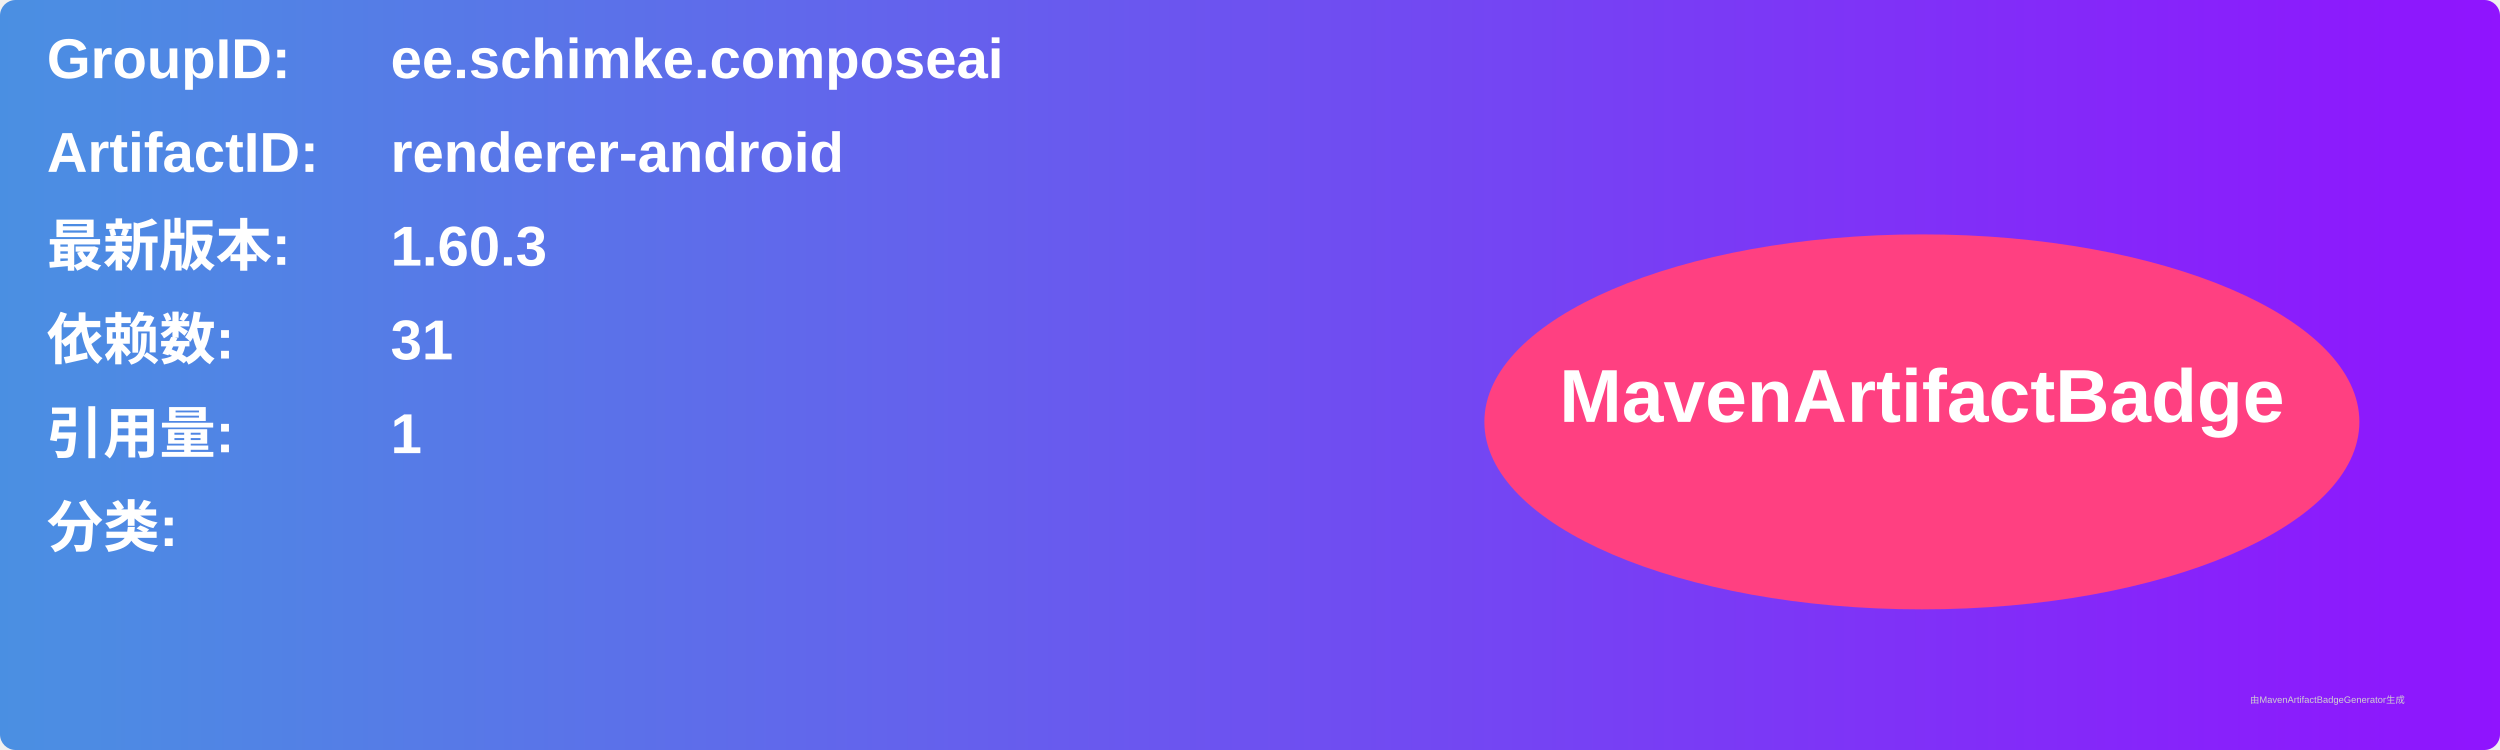
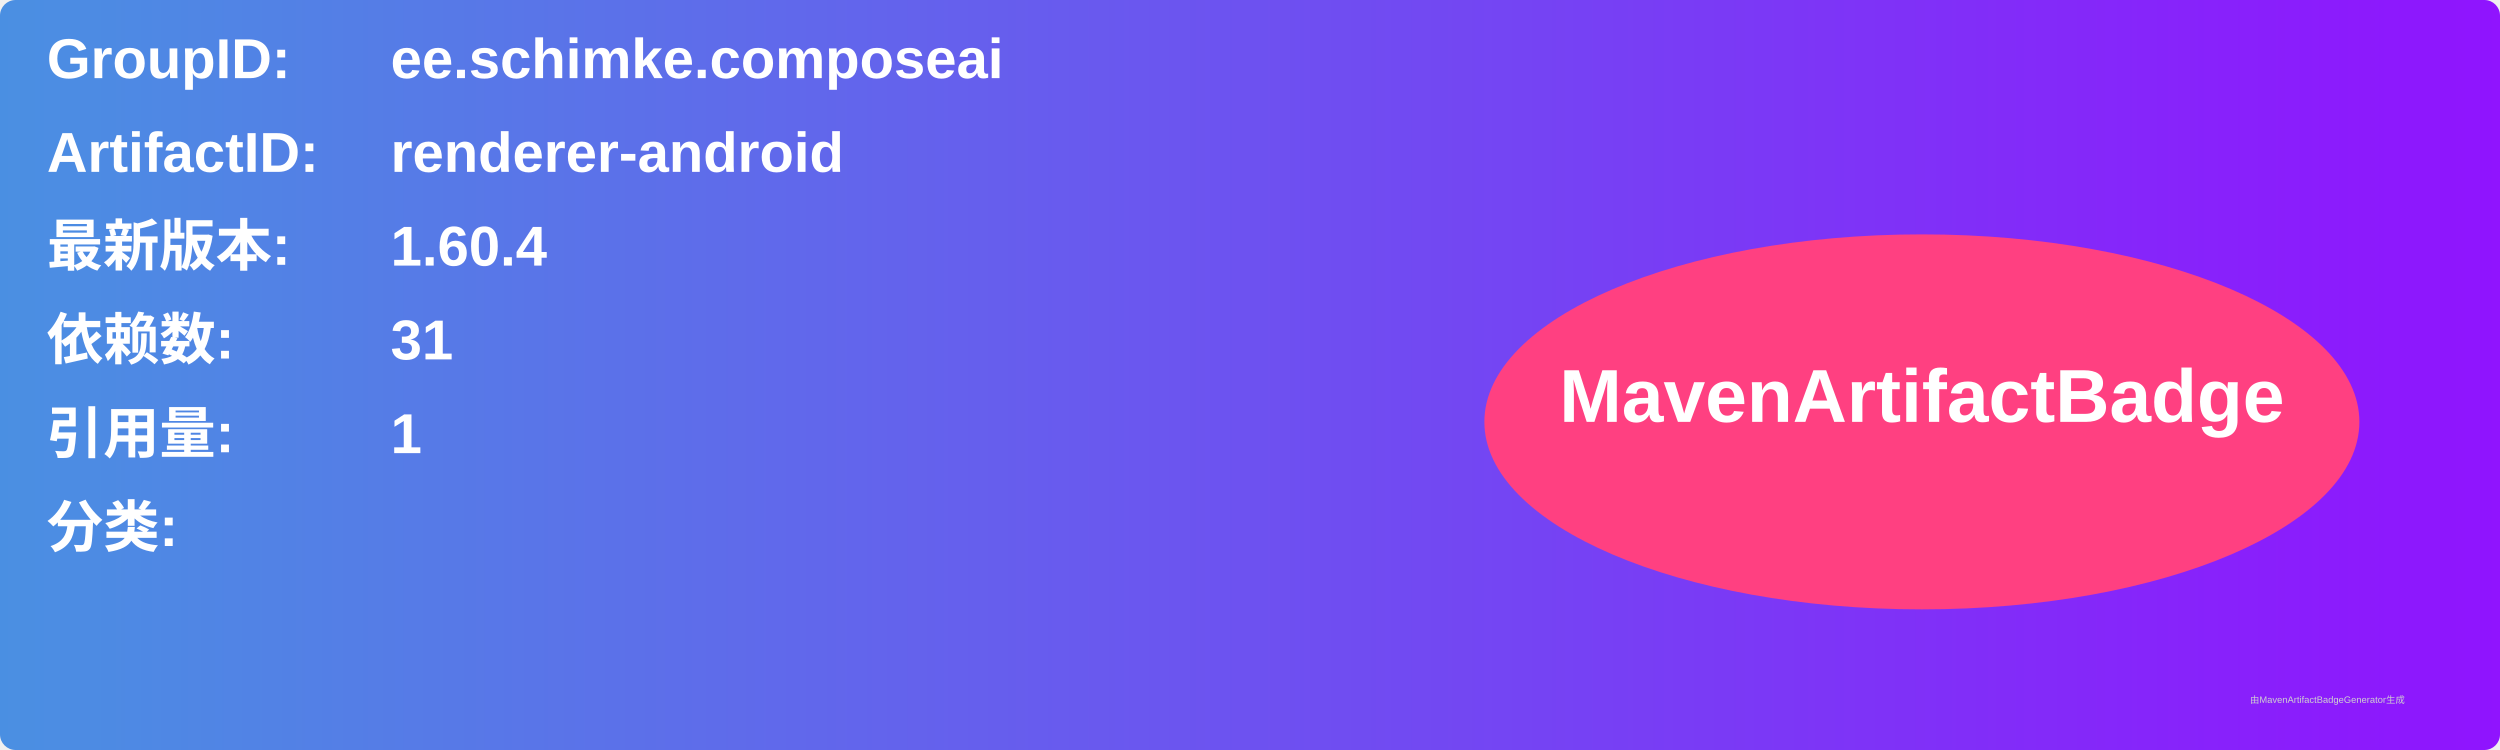
<svg xmlns="http://www.w3.org/2000/svg" width="800" height="240" viewBox="0 0 800 240">
  <linearGradient id="grad" x1="0%" y1="0%" x2="100%" y2="0%">
    <stop offset="0%" stop-color="#4a90e2" />
    <stop offset="100%" stop-color="#9013fe" />
  </linearGradient>
  <rect width="100%" height="100%" rx="5" ry="5" fill="url(#grad)" />
  <g transform="translate(15, 15)">
    <text x="0" y="10" font-family="Arial" font-size="18" fill="white" font-weight="bold" width="260">GroupID:</text>
    <text x="110" y="10" font-family="Arial" font-size="18" fill="white" font-weight="bold" width="460">ee.schimke.composeai</text>
    <text x="0" y="40" font-family="Arial" font-size="18" fill="white" font-weight="bold" width="260">ArtifactID:</text>
    <text x="110" y="40" font-family="Arial" font-size="18" fill="white" font-weight="bold" width="460">renderer-android</text>
    <text x="0" y="70" font-family="Arial" font-size="18" fill="white" font-weight="bold">最新版本:</text>
    <text x="110" y="70" font-family="Arial" font-size="18" fill="white" font-weight="bold">
-       <tspan font-weight="bold">1.60.3</tspan>
+       <tspan font-weight="bold">1.60.4</tspan>
    </text>
    <text x="0" y="100" font-family="Arial" font-size="18" fill="white" font-weight="bold">依赖数: </text>
    <text x="110" y="100" font-family="Arial" font-size="18" fill="white">
      <tspan font-weight="bold">31</tspan>
    </text>
    <text x="0" y="130" font-family="Arial" font-size="18" fill="white" font-weight="bold">引用量: </text>
    <text x="110" y="130" font-family="Arial" font-size="18" fill="white">
      <tspan font-weight="bold">1</tspan>
    </text>
    <text x="0" y="160" font-family="Arial" font-size="18" fill="white" font-weight="bold">分类:</text>
    <text x="10" y="190" font-family="Arial" font-size="10" fill="white">
      <tspan font-weight="bold" />
    </text>
    <ellipse cx="600" cy="120" rx="140" ry="60" fill="#ff4081" />
    <text x="600" y="120" text-anchor="middle" font-family="Arial" font-size="24" fill="white" font-weight="bold">MavenArtifactBadge</text>
  </g>
  <text x="720" y="225" font-family="Arial" font-size="3" fill="#d0d0d0">由MavenArtifactBadgeGenerator生成</text>
</svg>
